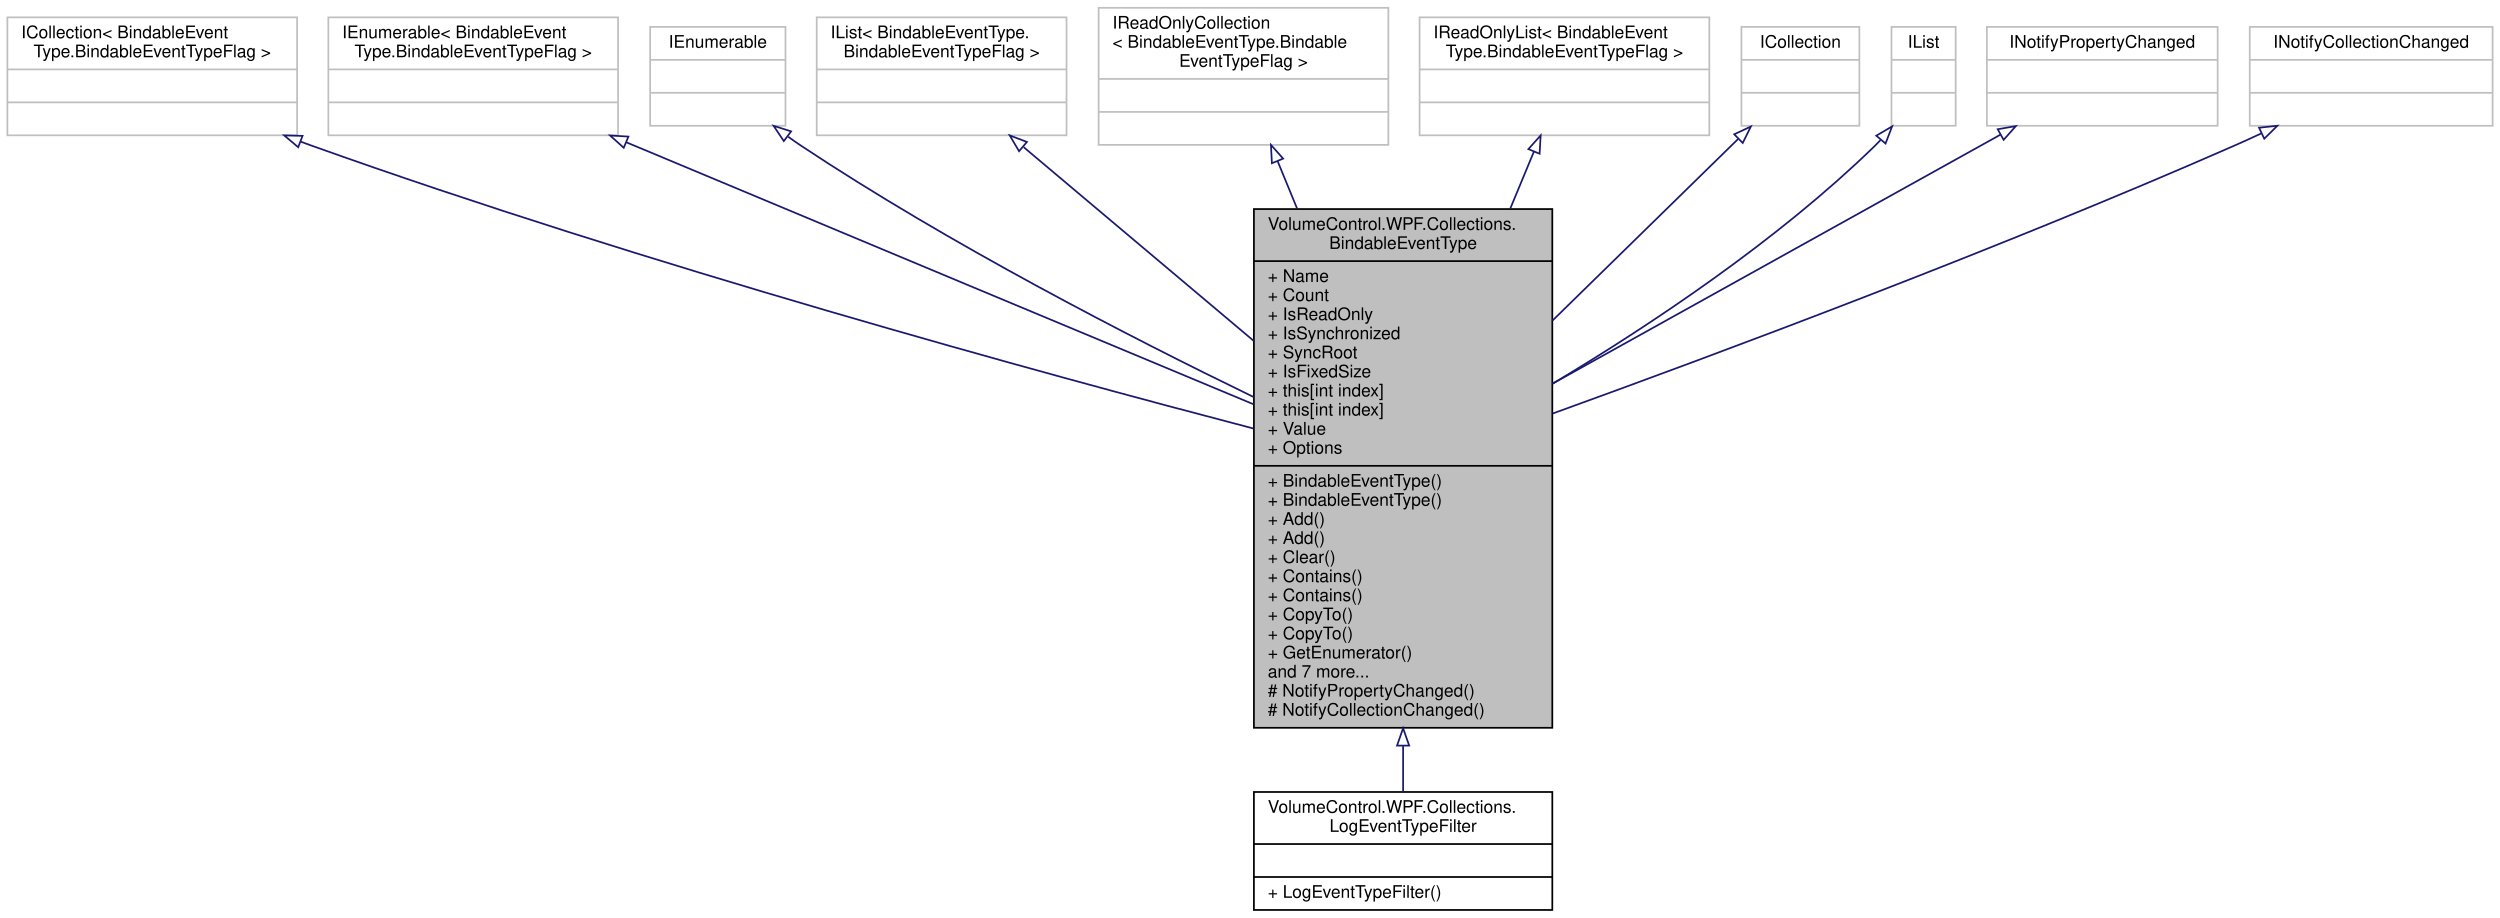
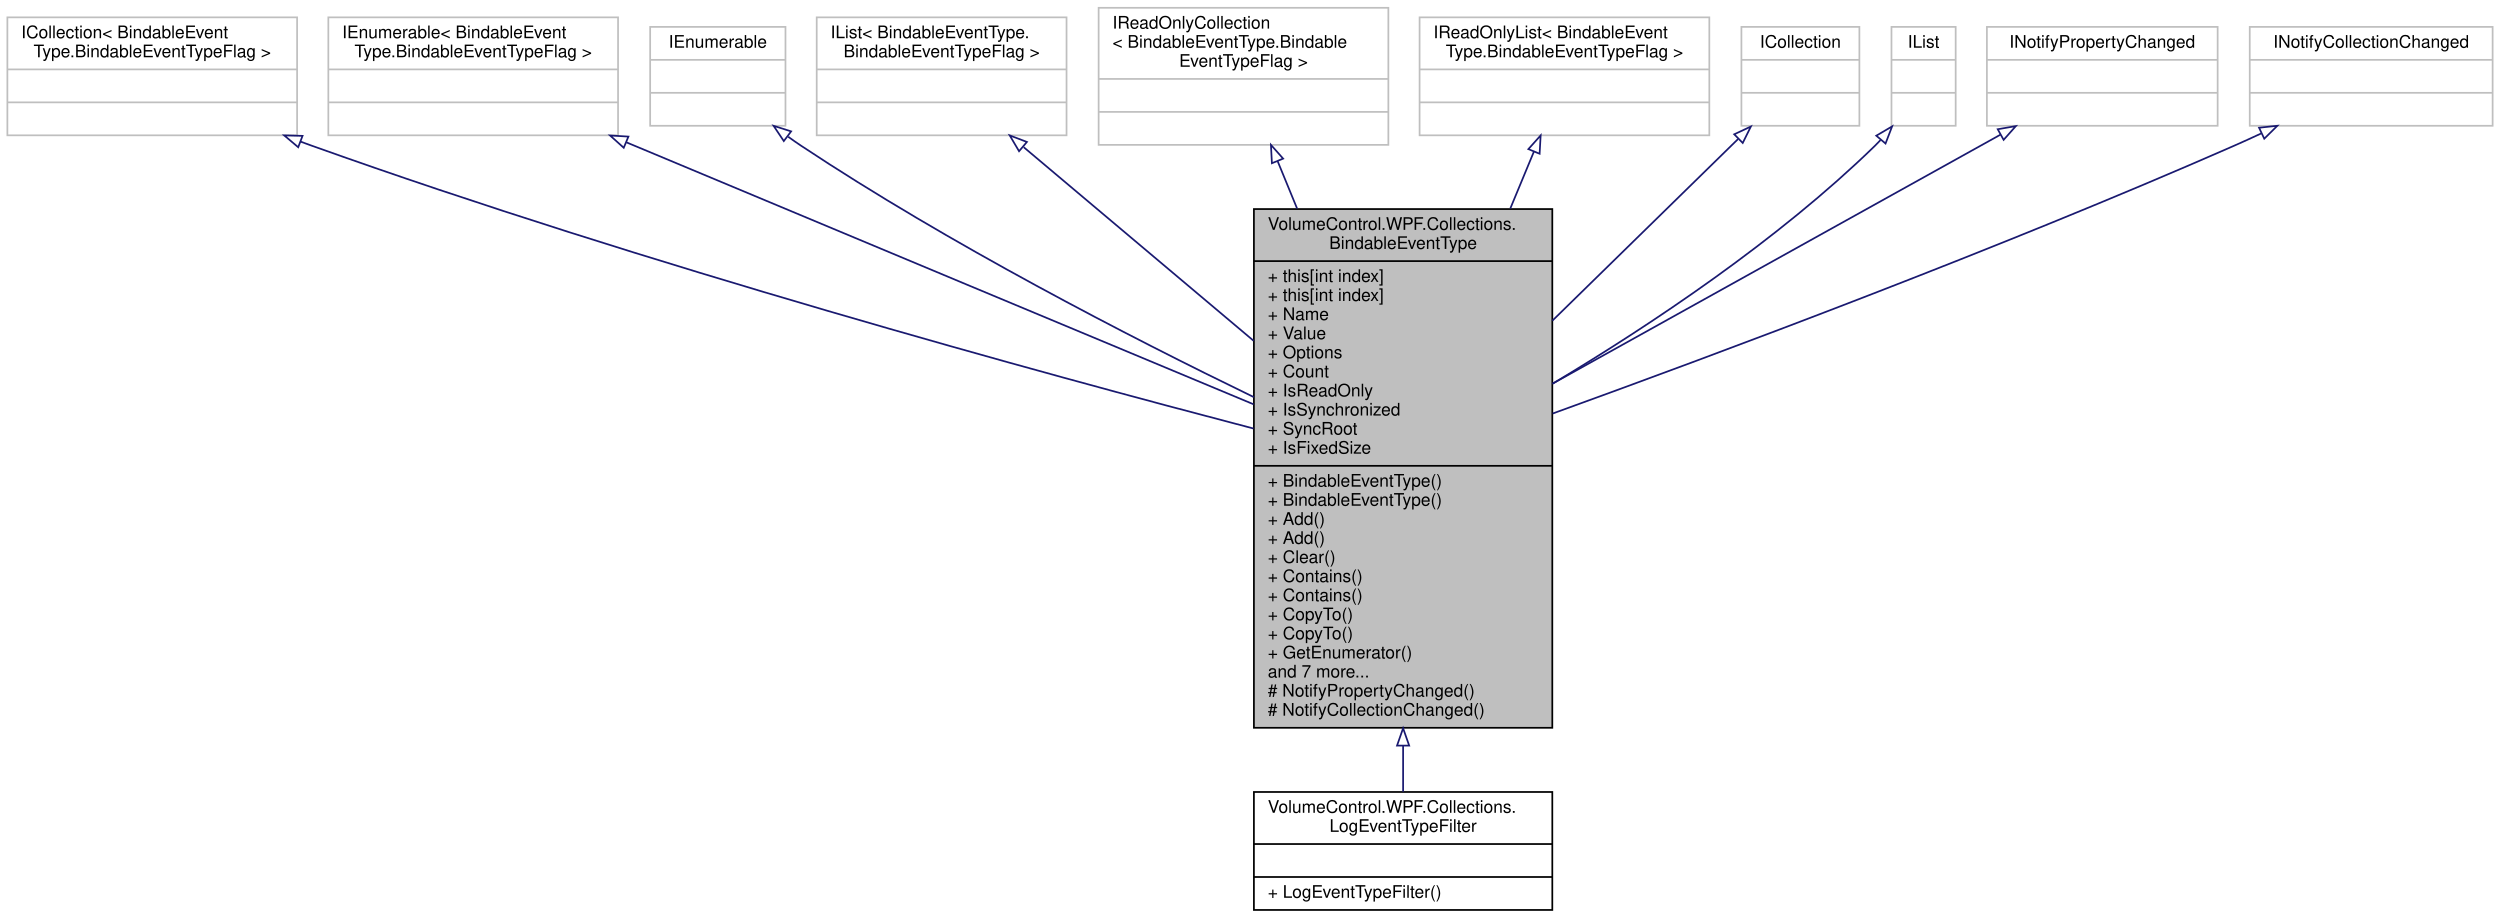
<svg xmlns="http://www.w3.org/2000/svg" xmlns:xlink="http://www.w3.org/1999/xlink" width="1441pt" height="529pt" viewBox="0.00 0.00 1440.50 529.00">
  <g id="graph0" class="graph" transform="scale(1 1) rotate(0) translate(4 525)">
    <g id="node1" class="node">
      <g id="a_node1">
        <a xlink:title="Provides the source for a WPF list component's ItemsSource property to expose a readable and writable...">
          <polygon fill="#bfbfbf" stroke="black" points="718.5,-105.5 718.5,-404.5 890.5,-404.5 890.5,-105.5 718.5,-105.5" />
          <text text-anchor="start" x="726.5" y="-392.5" font-family="Helvetica,sans-Serif" font-size="10.00">VolumeControl.WPF.Collections.</text>
          <text text-anchor="middle" x="804.5" y="-381.5" font-family="Helvetica,sans-Serif" font-size="10.00">BindableEventType</text>
          <polyline fill="none" stroke="black" points="718.5,-374.5 890.5,-374.5 " />
-           <text text-anchor="start" x="726.5" y="-362.5" font-family="Helvetica,sans-Serif" font-size="10.00">+ Name</text>
-           <text text-anchor="start" x="726.5" y="-351.5" font-family="Helvetica,sans-Serif" font-size="10.00">+ Count</text>
-           <text text-anchor="start" x="726.5" y="-340.5" font-family="Helvetica,sans-Serif" font-size="10.00">+ IsReadOnly</text>
-           <text text-anchor="start" x="726.5" y="-329.5" font-family="Helvetica,sans-Serif" font-size="10.00">+ IsSynchronized</text>
-           <text text-anchor="start" x="726.5" y="-318.5" font-family="Helvetica,sans-Serif" font-size="10.00">+ SyncRoot</text>
-           <text text-anchor="start" x="726.5" y="-307.5" font-family="Helvetica,sans-Serif" font-size="10.00">+ IsFixedSize</text>
-           <text text-anchor="start" x="726.5" y="-296.5" font-family="Helvetica,sans-Serif" font-size="10.00">+ this[int index]</text>
-           <text text-anchor="start" x="726.5" y="-285.5" font-family="Helvetica,sans-Serif" font-size="10.00">+ this[int index]</text>
-           <text text-anchor="start" x="726.5" y="-274.5" font-family="Helvetica,sans-Serif" font-size="10.00">+ Value</text>
-           <text text-anchor="start" x="726.5" y="-263.5" font-family="Helvetica,sans-Serif" font-size="10.00">+ Options</text>
+           <text text-anchor="start" x="726.5" y="-362.5" font-family="Helvetica,sans-Serif" font-size="10.00">+ this[int index]</text>
+           <text text-anchor="start" x="726.5" y="-351.5" font-family="Helvetica,sans-Serif" font-size="10.00">+ this[int index]</text>
+           <text text-anchor="start" x="726.5" y="-340.5" font-family="Helvetica,sans-Serif" font-size="10.00">+ Name</text>
+           <text text-anchor="start" x="726.5" y="-329.5" font-family="Helvetica,sans-Serif" font-size="10.00">+ Value</text>
+           <text text-anchor="start" x="726.5" y="-318.5" font-family="Helvetica,sans-Serif" font-size="10.00">+ Options</text>
+           <text text-anchor="start" x="726.5" y="-307.5" font-family="Helvetica,sans-Serif" font-size="10.00">+ Count</text>
+           <text text-anchor="start" x="726.5" y="-296.5" font-family="Helvetica,sans-Serif" font-size="10.00">+ IsReadOnly</text>
+           <text text-anchor="start" x="726.5" y="-285.5" font-family="Helvetica,sans-Serif" font-size="10.00">+ IsSynchronized</text>
+           <text text-anchor="start" x="726.5" y="-274.5" font-family="Helvetica,sans-Serif" font-size="10.00">+ SyncRoot</text>
+           <text text-anchor="start" x="726.5" y="-263.5" font-family="Helvetica,sans-Serif" font-size="10.00">+ IsFixedSize</text>
          <polyline fill="none" stroke="black" points="718.5,-256.5 890.5,-256.5 " />
          <text text-anchor="start" x="726.5" y="-244.5" font-family="Helvetica,sans-Serif" font-size="10.00">+ BindableEventType()</text>
          <text text-anchor="start" x="726.5" y="-233.5" font-family="Helvetica,sans-Serif" font-size="10.00">+ BindableEventType()</text>
          <text text-anchor="start" x="726.5" y="-222.5" font-family="Helvetica,sans-Serif" font-size="10.00">+ Add()</text>
          <text text-anchor="start" x="726.5" y="-211.5" font-family="Helvetica,sans-Serif" font-size="10.00">+ Add()</text>
          <text text-anchor="start" x="726.5" y="-200.5" font-family="Helvetica,sans-Serif" font-size="10.00">+ Clear()</text>
          <text text-anchor="start" x="726.5" y="-189.5" font-family="Helvetica,sans-Serif" font-size="10.00">+ Contains()</text>
          <text text-anchor="start" x="726.5" y="-178.5" font-family="Helvetica,sans-Serif" font-size="10.00">+ Contains()</text>
          <text text-anchor="start" x="726.5" y="-167.5" font-family="Helvetica,sans-Serif" font-size="10.00">+ CopyTo()</text>
          <text text-anchor="start" x="726.5" y="-156.5" font-family="Helvetica,sans-Serif" font-size="10.00">+ CopyTo()</text>
          <text text-anchor="start" x="726.5" y="-145.5" font-family="Helvetica,sans-Serif" font-size="10.00">+ GetEnumerator()</text>
          <text text-anchor="start" x="726.5" y="-134.5" font-family="Helvetica,sans-Serif" font-size="10.00">and 7 more...</text>
          <text text-anchor="start" x="726.5" y="-123.5" font-family="Helvetica,sans-Serif" font-size="10.00"># NotifyPropertyChanged()</text>
          <text text-anchor="start" x="726.5" y="-112.5" font-family="Helvetica,sans-Serif" font-size="10.00"># NotifyCollectionChanged()</text>
        </a>
      </g>
    </g>
    <g id="node12" class="node">
      <g id="a_node12">
        <a xlink:href="class_volume_control_1_1_w_p_f_1_1_collections_1_1_log_event_type_filter.html" target="_top" xlink:title="This is an extension of the BindableEventType object that initializes the BindableEventType....">
          <polygon fill="none" stroke="black" points="718.5,-0.5 718.5,-68.5 890.5,-68.5 890.5,-0.5 718.5,-0.5" />
          <text text-anchor="start" x="726.5" y="-56.5" font-family="Helvetica,sans-Serif" font-size="10.00">VolumeControl.WPF.Collections.</text>
          <text text-anchor="middle" x="804.5" y="-45.5" font-family="Helvetica,sans-Serif" font-size="10.00">LogEventTypeFilter</text>
          <polyline fill="none" stroke="black" points="718.5,-38.5 890.5,-38.5 " />
          <text text-anchor="middle" x="804.5" y="-26.5" font-family="Helvetica,sans-Serif" font-size="10.00"> </text>
          <polyline fill="none" stroke="black" points="718.5,-19.5 890.5,-19.5 " />
          <text text-anchor="start" x="726.5" y="-7.5" font-family="Helvetica,sans-Serif" font-size="10.00">+ LogEventTypeFilter()</text>
        </a>
      </g>
    </g>
    <g id="edge11" class="edge">
      <path fill="none" stroke="midnightblue" d="M804.5,-95.03C804.5,-85.45 804.5,-76.52 804.5,-68.64" />
      <polygon fill="none" stroke="midnightblue" points="801,-95.24 804.5,-105.24 808,-95.24 801,-95.24" />
    </g>
    <g id="node2" class="node">
      <g id="a_node2">
        <a xlink:title=" ">
          <polygon fill="none" stroke="#bfbfbf" points="0,-447 0,-515 167,-515 167,-447 0,-447" />
          <text text-anchor="start" x="8" y="-503" font-family="Helvetica,sans-Serif" font-size="10.00">ICollection&lt; BindableEvent</text>
          <text text-anchor="middle" x="83.5" y="-492" font-family="Helvetica,sans-Serif" font-size="10.00">Type.BindableEventTypeFlag &gt;</text>
          <polyline fill="none" stroke="#bfbfbf" points="0,-485 167,-485 " />
          <text text-anchor="middle" x="83.5" y="-473" font-family="Helvetica,sans-Serif" font-size="10.00"> </text>
          <polyline fill="none" stroke="#bfbfbf" points="0,-466 167,-466 " />
          <text text-anchor="middle" x="83.5" y="-454" font-family="Helvetica,sans-Serif" font-size="10.00"> </text>
        </a>
      </g>
    </g>
    <g id="edge1" class="edge">
      <path fill="none" stroke="midnightblue" d="M169.07,-443.34C171.23,-442.54 173.38,-441.76 175.5,-441 366.41,-372.72 596.17,-309.89 718.29,-277.99" />
      <polygon fill="none" stroke="midnightblue" points="167.64,-440.14 159.54,-446.97 170.13,-446.69 167.64,-440.14" />
    </g>
    <g id="node3" class="node">
      <g id="a_node3">
        <a xlink:title=" ">
          <polygon fill="none" stroke="#bfbfbf" points="185,-447 185,-515 352,-515 352,-447 185,-447" />
          <text text-anchor="start" x="193" y="-503" font-family="Helvetica,sans-Serif" font-size="10.00">IEnumerable&lt; BindableEvent</text>
          <text text-anchor="middle" x="268.5" y="-492" font-family="Helvetica,sans-Serif" font-size="10.00">Type.BindableEventTypeFlag &gt;</text>
          <polyline fill="none" stroke="#bfbfbf" points="185,-485 352,-485 " />
          <text text-anchor="middle" x="268.5" y="-473" font-family="Helvetica,sans-Serif" font-size="10.00"> </text>
          <polyline fill="none" stroke="#bfbfbf" points="185,-466 352,-466 " />
          <text text-anchor="middle" x="268.5" y="-454" font-family="Helvetica,sans-Serif" font-size="10.00"> </text>
        </a>
      </g>
    </g>
    <g id="edge2" class="edge">
      <path fill="none" stroke="midnightblue" d="M356.71,-443C358.32,-442.33 359.92,-441.66 361.5,-441 485.48,-389.12 629.03,-329.2 718.32,-291.95" />
      <polygon fill="none" stroke="midnightblue" points="355.27,-439.82 347.39,-446.91 357.97,-446.27 355.27,-439.82" />
    </g>
    <g id="node4" class="node">
      <g id="a_node4">
        <a xlink:title=" ">
          <polygon fill="none" stroke="#bfbfbf" points="370.5,-452.5 370.5,-509.5 448.5,-509.5 448.5,-452.5 370.5,-452.5" />
          <text text-anchor="middle" x="409.5" y="-497.5" font-family="Helvetica,sans-Serif" font-size="10.00">IEnumerable</text>
          <polyline fill="none" stroke="#bfbfbf" points="370.5,-490.5 448.5,-490.5 " />
          <text text-anchor="middle" x="409.5" y="-478.5" font-family="Helvetica,sans-Serif" font-size="10.00"> </text>
          <polyline fill="none" stroke="#bfbfbf" points="370.5,-471.5 448.5,-471.5 " />
          <text text-anchor="middle" x="409.5" y="-459.5" font-family="Helvetica,sans-Serif" font-size="10.00"> </text>
        </a>
      </g>
    </g>
    <g id="edge3" class="edge">
      <path fill="none" stroke="midnightblue" d="M450.04,-446.19C452.53,-444.39 455.03,-442.64 457.5,-441 542.53,-384.55 646.59,-330.94 718.45,-296.1" />
      <polygon fill="none" stroke="midnightblue" points="447.54,-443.68 441.65,-452.48 451.75,-449.28 447.54,-443.68" />
    </g>
    <g id="node5" class="node">
      <g id="a_node5">
        <a xlink:title=" ">
          <polygon fill="none" stroke="#bfbfbf" points="466.5,-447 466.5,-515 610.5,-515 610.5,-447 466.5,-447" />
          <text text-anchor="start" x="474.5" y="-503" font-family="Helvetica,sans-Serif" font-size="10.00">IList&lt; BindableEventType.</text>
          <text text-anchor="middle" x="538.5" y="-492" font-family="Helvetica,sans-Serif" font-size="10.00">BindableEventTypeFlag &gt;</text>
          <polyline fill="none" stroke="#bfbfbf" points="466.5,-485 610.5,-485 " />
          <text text-anchor="middle" x="538.5" y="-473" font-family="Helvetica,sans-Serif" font-size="10.00"> </text>
          <polyline fill="none" stroke="#bfbfbf" points="466.5,-466 610.5,-466 " />
          <text text-anchor="middle" x="538.5" y="-454" font-family="Helvetica,sans-Serif" font-size="10.00"> </text>
        </a>
      </g>
    </g>
    <g id="edge4" class="edge">
      <path fill="none" stroke="midnightblue" d="M585.8,-440.17C622.49,-409.28 674.32,-365.63 718.32,-328.58" />
      <polygon fill="none" stroke="midnightblue" points="583.14,-437.83 577.75,-446.95 587.65,-443.18 583.14,-437.83" />
    </g>
    <g id="node6" class="node">
      <g id="a_node6">
        <a xlink:title=" ">
          <polygon fill="none" stroke="#bfbfbf" points="629,-441.5 629,-520.5 796,-520.5 796,-441.5 629,-441.5" />
          <text text-anchor="start" x="637" y="-508.5" font-family="Helvetica,sans-Serif" font-size="10.00">IReadOnlyCollection</text>
          <text text-anchor="start" x="637" y="-497.5" font-family="Helvetica,sans-Serif" font-size="10.00">&lt; BindableEventType.Bindable</text>
          <text text-anchor="middle" x="712.5" y="-486.5" font-family="Helvetica,sans-Serif" font-size="10.00">EventTypeFlag &gt;</text>
          <polyline fill="none" stroke="#bfbfbf" points="629,-479.5 796,-479.5 " />
          <text text-anchor="middle" x="712.5" y="-467.5" font-family="Helvetica,sans-Serif" font-size="10.00"> </text>
          <polyline fill="none" stroke="#bfbfbf" points="629,-460.5 796,-460.5 " />
          <text text-anchor="middle" x="712.5" y="-448.5" font-family="Helvetica,sans-Serif" font-size="10.00"> </text>
        </a>
      </g>
    </g>
    <g id="edge5" class="edge">
      <path fill="none" stroke="midnightblue" d="M732.13,-432.21C735.63,-423.69 739.43,-414.43 743.41,-404.75" />
      <polygon fill="none" stroke="midnightblue" points="728.88,-430.91 728.32,-441.49 735.35,-433.57 728.88,-430.91" />
    </g>
    <g id="node7" class="node">
      <g id="a_node7">
        <a xlink:title=" ">
          <polygon fill="none" stroke="#bfbfbf" points="814,-447 814,-515 981,-515 981,-447 814,-447" />
          <text text-anchor="start" x="822" y="-503" font-family="Helvetica,sans-Serif" font-size="10.00">IReadOnlyList&lt; BindableEvent</text>
          <text text-anchor="middle" x="897.5" y="-492" font-family="Helvetica,sans-Serif" font-size="10.00">Type.BindableEventTypeFlag &gt;</text>
          <polyline fill="none" stroke="#bfbfbf" points="814,-485 981,-485 " />
          <text text-anchor="middle" x="897.5" y="-473" font-family="Helvetica,sans-Serif" font-size="10.00"> </text>
          <polyline fill="none" stroke="#bfbfbf" points="814,-466 981,-466 " />
          <text text-anchor="middle" x="897.5" y="-454" font-family="Helvetica,sans-Serif" font-size="10.00"> </text>
        </a>
      </g>
    </g>
    <g id="edge6" class="edge">
      <path fill="none" stroke="midnightblue" d="M879.84,-437.47C875.73,-427.57 871.12,-416.47 866.27,-404.77" />
      <polygon fill="none" stroke="midnightblue" points="876.71,-439.05 883.78,-446.95 883.18,-436.37 876.71,-439.05" />
    </g>
    <g id="node8" class="node">
      <g id="a_node8">
        <a xlink:title=" ">
          <polygon fill="none" stroke="#bfbfbf" points="999.5,-452.5 999.5,-509.5 1067.5,-509.5 1067.5,-452.5 999.5,-452.5" />
          <text text-anchor="middle" x="1033.5" y="-497.5" font-family="Helvetica,sans-Serif" font-size="10.00">ICollection</text>
          <polyline fill="none" stroke="#bfbfbf" points="999.5,-490.5 1067.5,-490.5 " />
          <text text-anchor="middle" x="1033.5" y="-478.5" font-family="Helvetica,sans-Serif" font-size="10.00"> </text>
          <polyline fill="none" stroke="#bfbfbf" points="999.5,-471.5 1067.5,-471.5 " />
          <text text-anchor="middle" x="1033.5" y="-459.5" font-family="Helvetica,sans-Serif" font-size="10.00"> </text>
        </a>
      </g>
    </g>
    <g id="edge7" class="edge">
      <path fill="none" stroke="midnightblue" d="M997.59,-444.88C968.94,-416.85 927.6,-376.41 890.51,-340.13" />
      <polygon fill="none" stroke="midnightblue" points="995.36,-447.59 1004.96,-452.08 1000.26,-442.59 995.36,-447.59" />
    </g>
    <g id="node9" class="node">
      <g id="a_node9">
        <a xlink:title=" ">
          <polygon fill="none" stroke="#bfbfbf" points="1086,-452.5 1086,-509.5 1123,-509.5 1123,-452.5 1086,-452.5" />
          <text text-anchor="middle" x="1104.5" y="-497.5" font-family="Helvetica,sans-Serif" font-size="10.00">IList</text>
          <polyline fill="none" stroke="#bfbfbf" points="1086,-490.5 1123,-490.5 " />
          <text text-anchor="middle" x="1104.5" y="-478.5" font-family="Helvetica,sans-Serif" font-size="10.00"> </text>
          <polyline fill="none" stroke="#bfbfbf" points="1086,-471.5 1123,-471.5 " />
          <text text-anchor="middle" x="1104.5" y="-459.5" font-family="Helvetica,sans-Serif" font-size="10.00"> </text>
        </a>
      </g>
    </g>
    <g id="edge8" class="edge">
      <path fill="none" stroke="midnightblue" d="M1079.7,-444.29C1078.65,-443.16 1077.58,-442.05 1076.5,-441 1020.78,-386.68 947.33,-337.78 890.8,-303.91" />
      <polygon fill="none" stroke="midnightblue" points="1077.24,-446.79 1086.37,-452.15 1082.57,-442.26 1077.24,-446.79" />
    </g>
    <g id="node10" class="node">
      <g id="a_node10">
        <a xlink:title=" ">
          <polygon fill="none" stroke="#bfbfbf" points="1141,-452.5 1141,-509.5 1274,-509.5 1274,-452.5 1141,-452.5" />
          <text text-anchor="middle" x="1207.5" y="-497.5" font-family="Helvetica,sans-Serif" font-size="10.00">INotifyPropertyChanged</text>
          <polyline fill="none" stroke="#bfbfbf" points="1141,-490.5 1274,-490.5 " />
          <text text-anchor="middle" x="1207.5" y="-478.5" font-family="Helvetica,sans-Serif" font-size="10.00"> </text>
          <polyline fill="none" stroke="#bfbfbf" points="1141,-471.5 1274,-471.5 " />
          <text text-anchor="middle" x="1207.5" y="-459.5" font-family="Helvetica,sans-Serif" font-size="10.00"> </text>
        </a>
      </g>
    </g>
    <g id="edge9" class="edge">
      <path fill="none" stroke="midnightblue" d="M1148.8,-447.38C1080.85,-409.61 968.33,-347.06 890.5,-303.8" />
      <polygon fill="none" stroke="midnightblue" points="1147.24,-450.51 1157.68,-452.31 1150.64,-444.39 1147.24,-450.51" />
    </g>
    <g id="node11" class="node">
      <g id="a_node11">
        <a xlink:title=" ">
          <polygon fill="none" stroke="#bfbfbf" points="1292.5,-452.5 1292.5,-509.5 1432.5,-509.5 1432.5,-452.5 1292.5,-452.5" />
          <text text-anchor="middle" x="1362.5" y="-497.5" font-family="Helvetica,sans-Serif" font-size="10.00">INotifyCollectionChanged</text>
          <polyline fill="none" stroke="#bfbfbf" points="1292.5,-490.5 1432.5,-490.5 " />
          <text text-anchor="middle" x="1362.5" y="-478.5" font-family="Helvetica,sans-Serif" font-size="10.00"> </text>
          <polyline fill="none" stroke="#bfbfbf" points="1292.5,-471.5 1432.5,-471.5 " />
          <text text-anchor="middle" x="1362.5" y="-459.5" font-family="Helvetica,sans-Serif" font-size="10.00"> </text>
        </a>
      </g>
    </g>
    <g id="edge10" class="edge">
      <path fill="none" stroke="midnightblue" d="M1299.03,-448.05C1293.8,-445.61 1288.58,-443.23 1283.5,-441 1148.2,-381.62 987.3,-321.58 890.67,-286.63" />
      <polygon fill="none" stroke="midnightblue" points="1297.87,-451.38 1308.41,-452.5 1300.87,-445.05 1297.87,-451.38" />
    </g>
  </g>
</svg>
